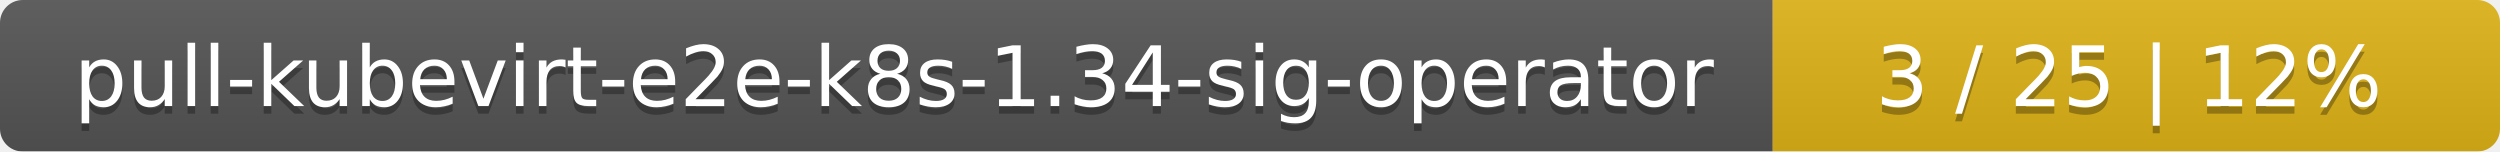
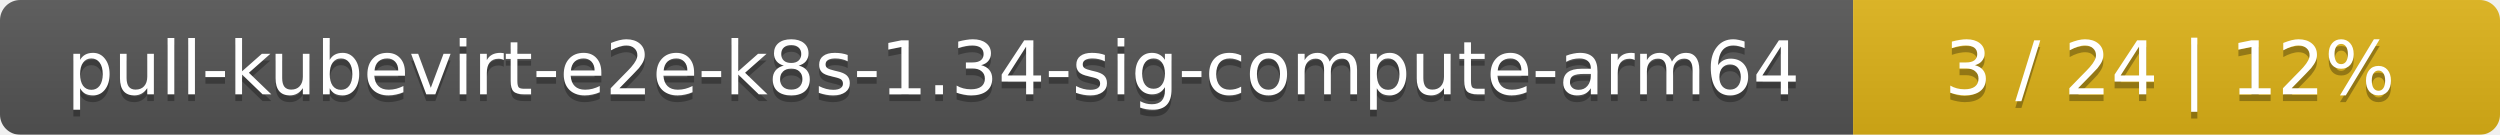
- <svg xmlns="http://www.w3.org/2000/svg" width="330" height="20">
+ <svg xmlns="http://www.w3.org/2000/svg" width="371" height="20">
  <linearGradient id="smooth" x2="0" y2="100%">
    <stop offset="0" stop-color="#bbb" stop-opacity=".1" />
    <stop offset="1" stop-opacity=".1" />
  </linearGradient>
  <mask id="round">
-     <rect width="330" height="20" rx="3" fill="#fff" />
+     <rect width="371" height="20" rx="3" fill="#fff" />
  </mask>
  <g mask="url(#round)">
-     <rect width="234" height="20" fill="#555" />
-     <rect x="234" width="96" height="20" fill="#dfb317" />
-     <rect width="330" height="20" fill="url(#smooth)" />
+     <rect width="275" height="20" fill="#555" />
+     <rect x="275" width="96" height="20" fill="#dfb317" />
+     <rect width="371" height="20" fill="url(#smooth)" />
  </g>
  <g fill="#fff" text-anchor="middle" font-family="DejaVu Sans,Verdana,Geneva,sans-serif" font-size="11">
-     <text x="118" y="15" fill="#010101" fill-opacity=".3">pull-kubevirt-e2e-k8s-1.34-sig-operator</text>
-     <text x="118" y="14">pull-kubevirt-e2e-k8s-1.34-sig-operator</text>
-     <text x="281" y="15" fill="#010101" fill-opacity=".3">3 / 25    |    12%</text>
-     <text x="281" y="14">3 / 25    |    12%</text>
+     <text x="138.5" y="15" fill="#010101" fill-opacity=".3">pull-kubevirt-e2e-k8s-1.34-sig-compute-arm64</text>
+     <text x="138.5" y="14">pull-kubevirt-e2e-k8s-1.34-sig-compute-arm64</text>
+     <text x="322" y="15" fill="#010101" fill-opacity=".3">3 / 24    |    12%</text>
+     <text x="322" y="14">3 / 24    |    12%</text>
  </g>
</svg>
